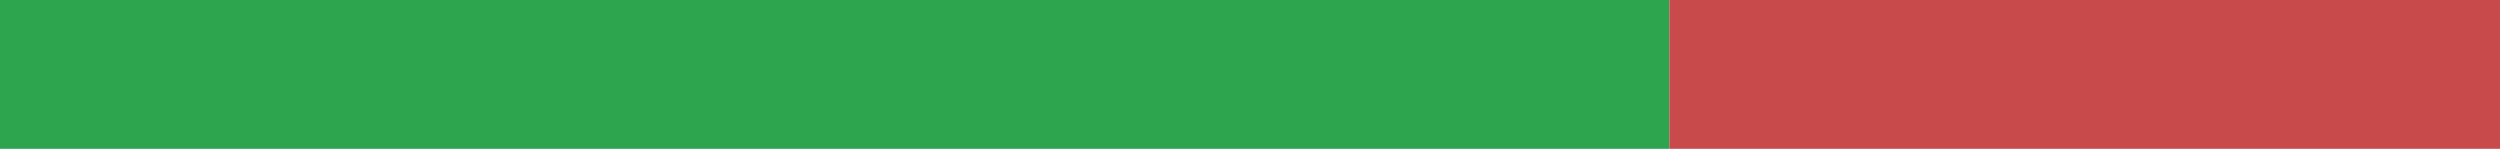
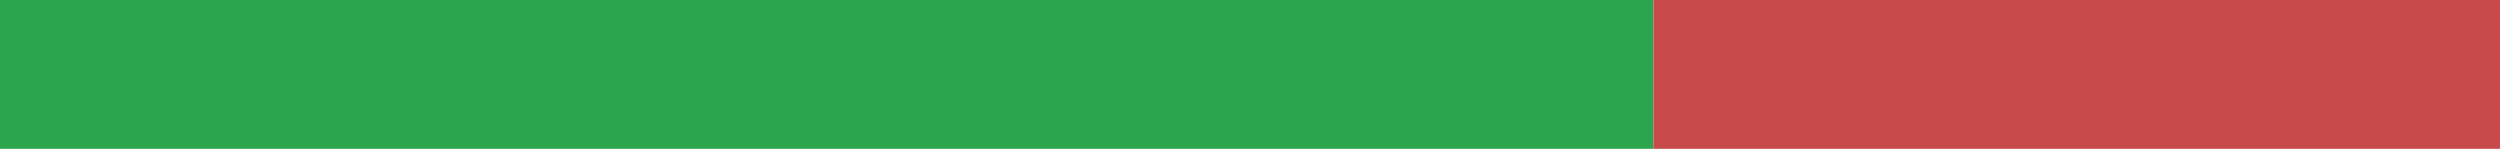
<svg xmlns="http://www.w3.org/2000/svg" width="168" height="10" viewBox="0 0 168 10" role="img" aria-label="it translation status">
-   <rect x="0" y="0" width="112.18" height="10" fill="#2DA44E" />
-   <rect x="112.18" y="0" width="55.82" height="10" fill="#C94A4A" />
+   <rect x="0" y="0" width="111.11" height="10" fill="#2DA44E" />
+   <rect x="111.11" y="0" width="56.89" height="10" fill="#C94A4A" />
</svg>
